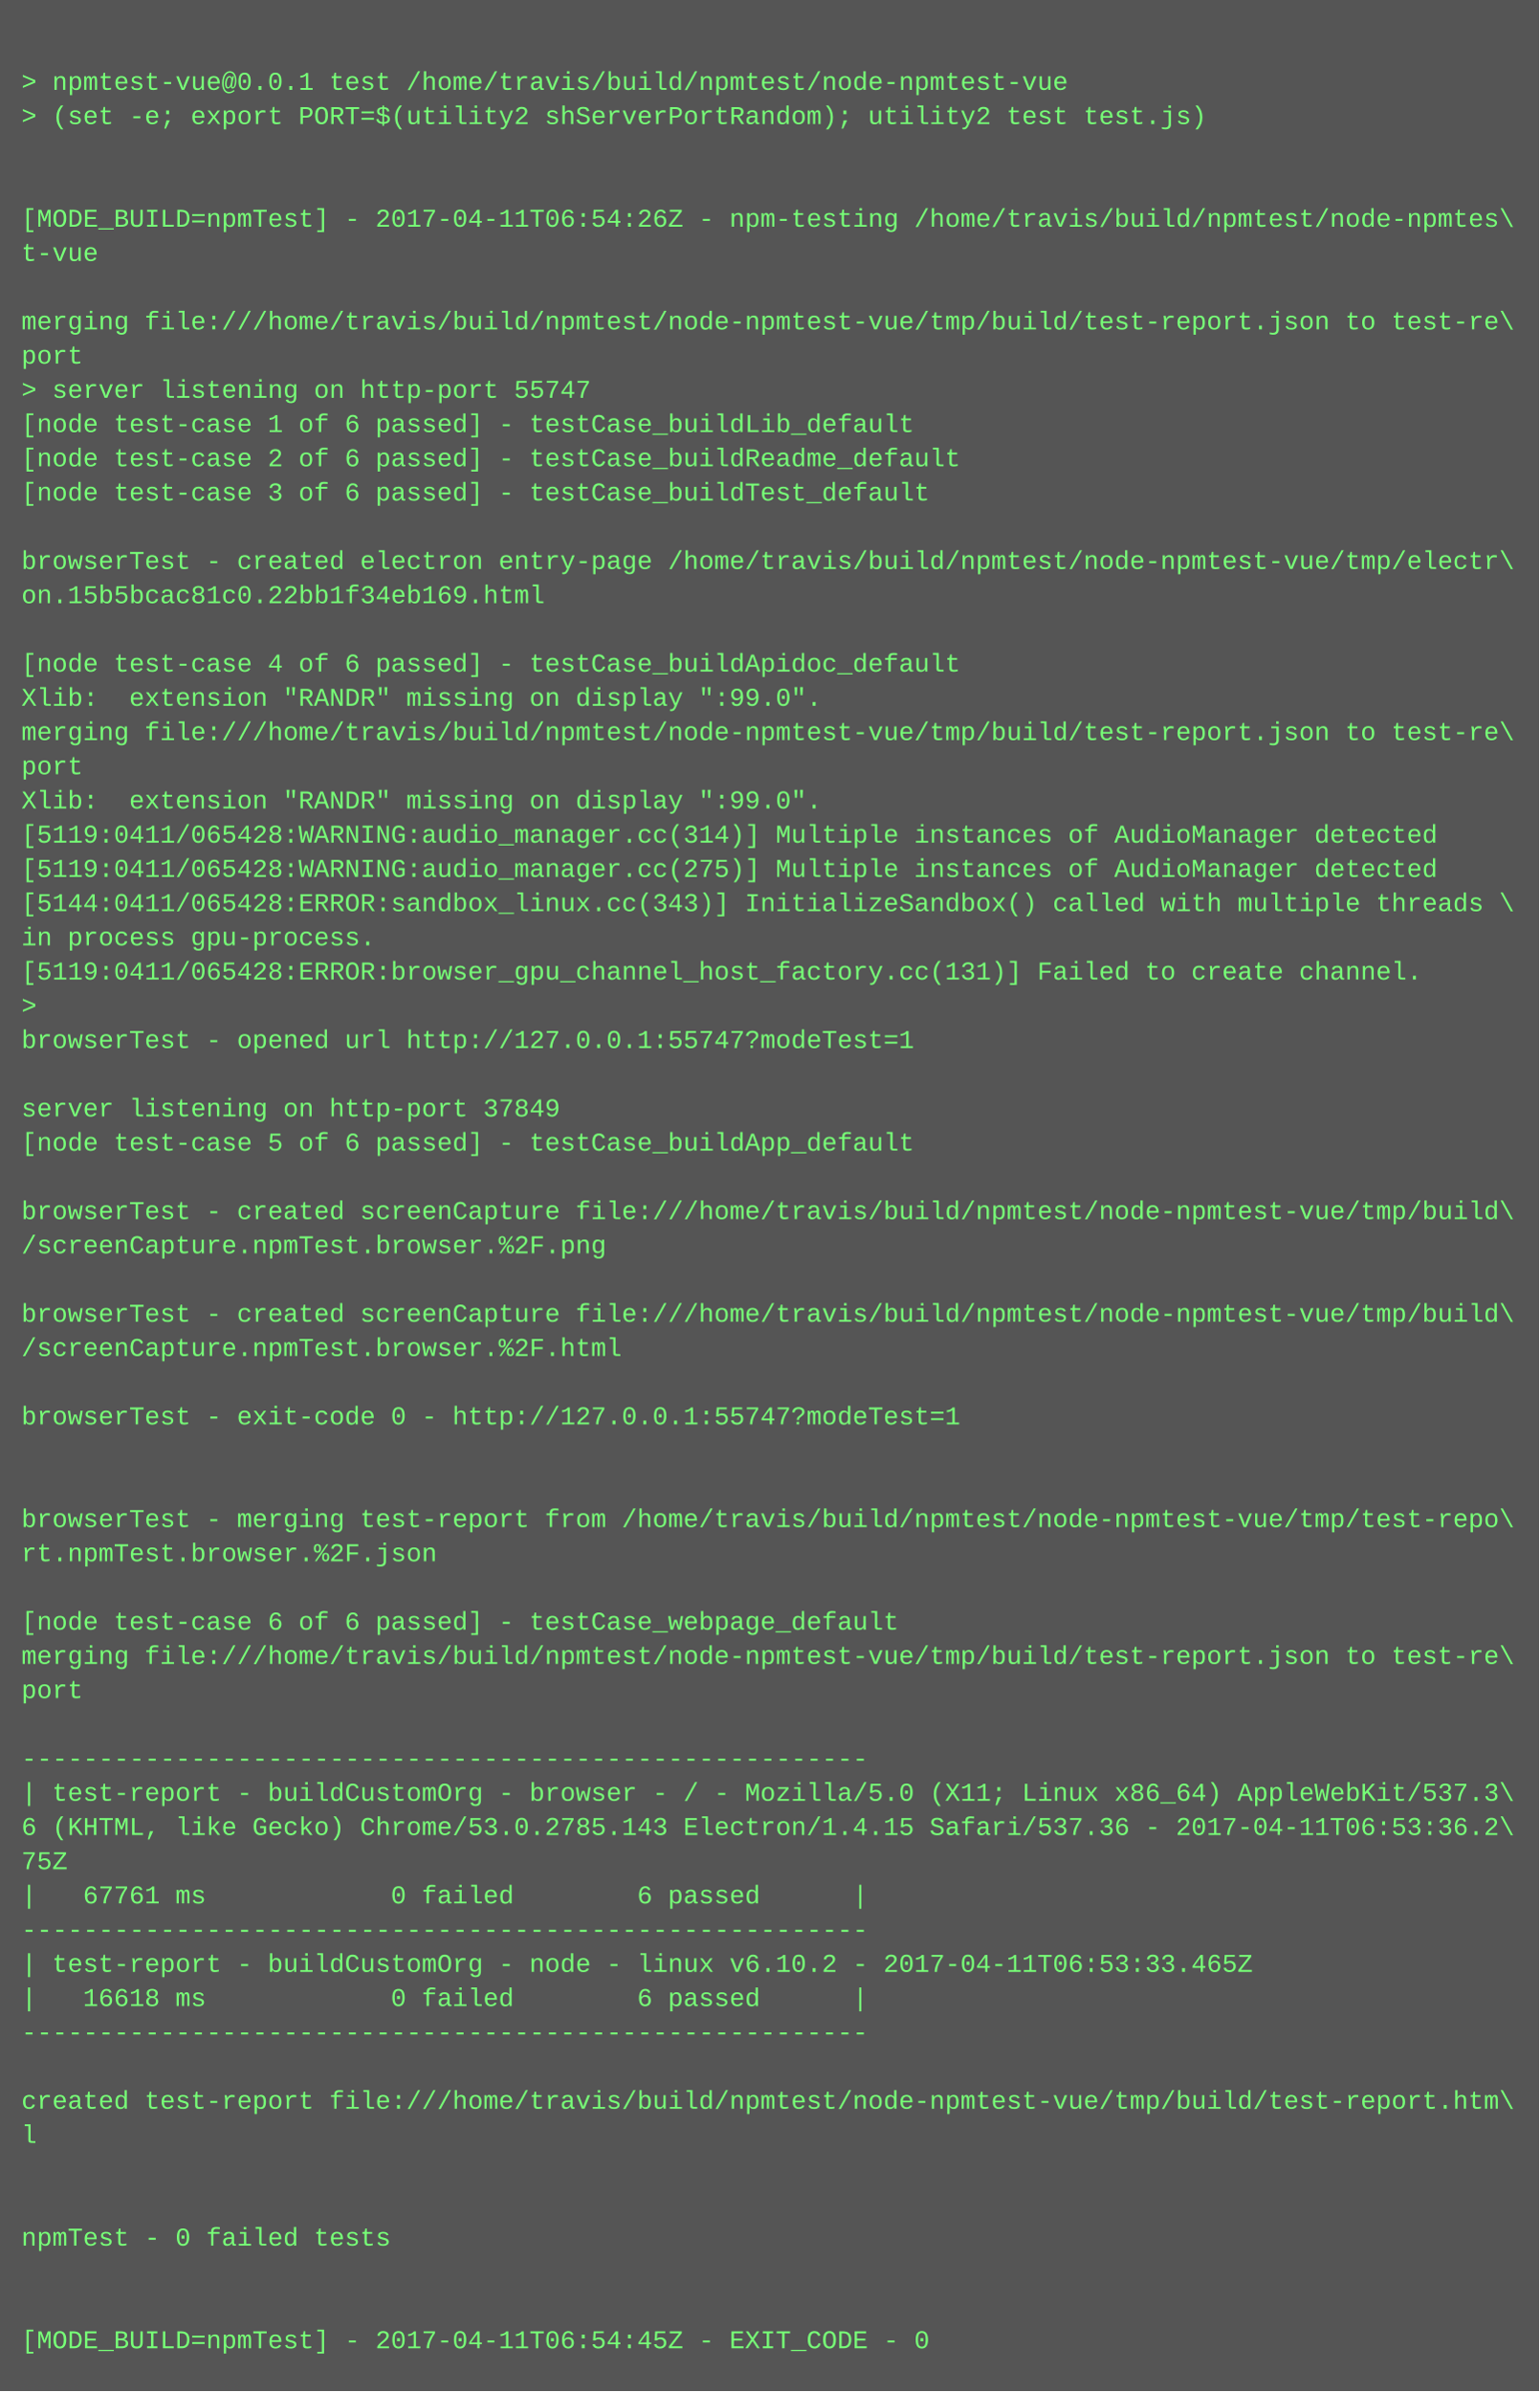
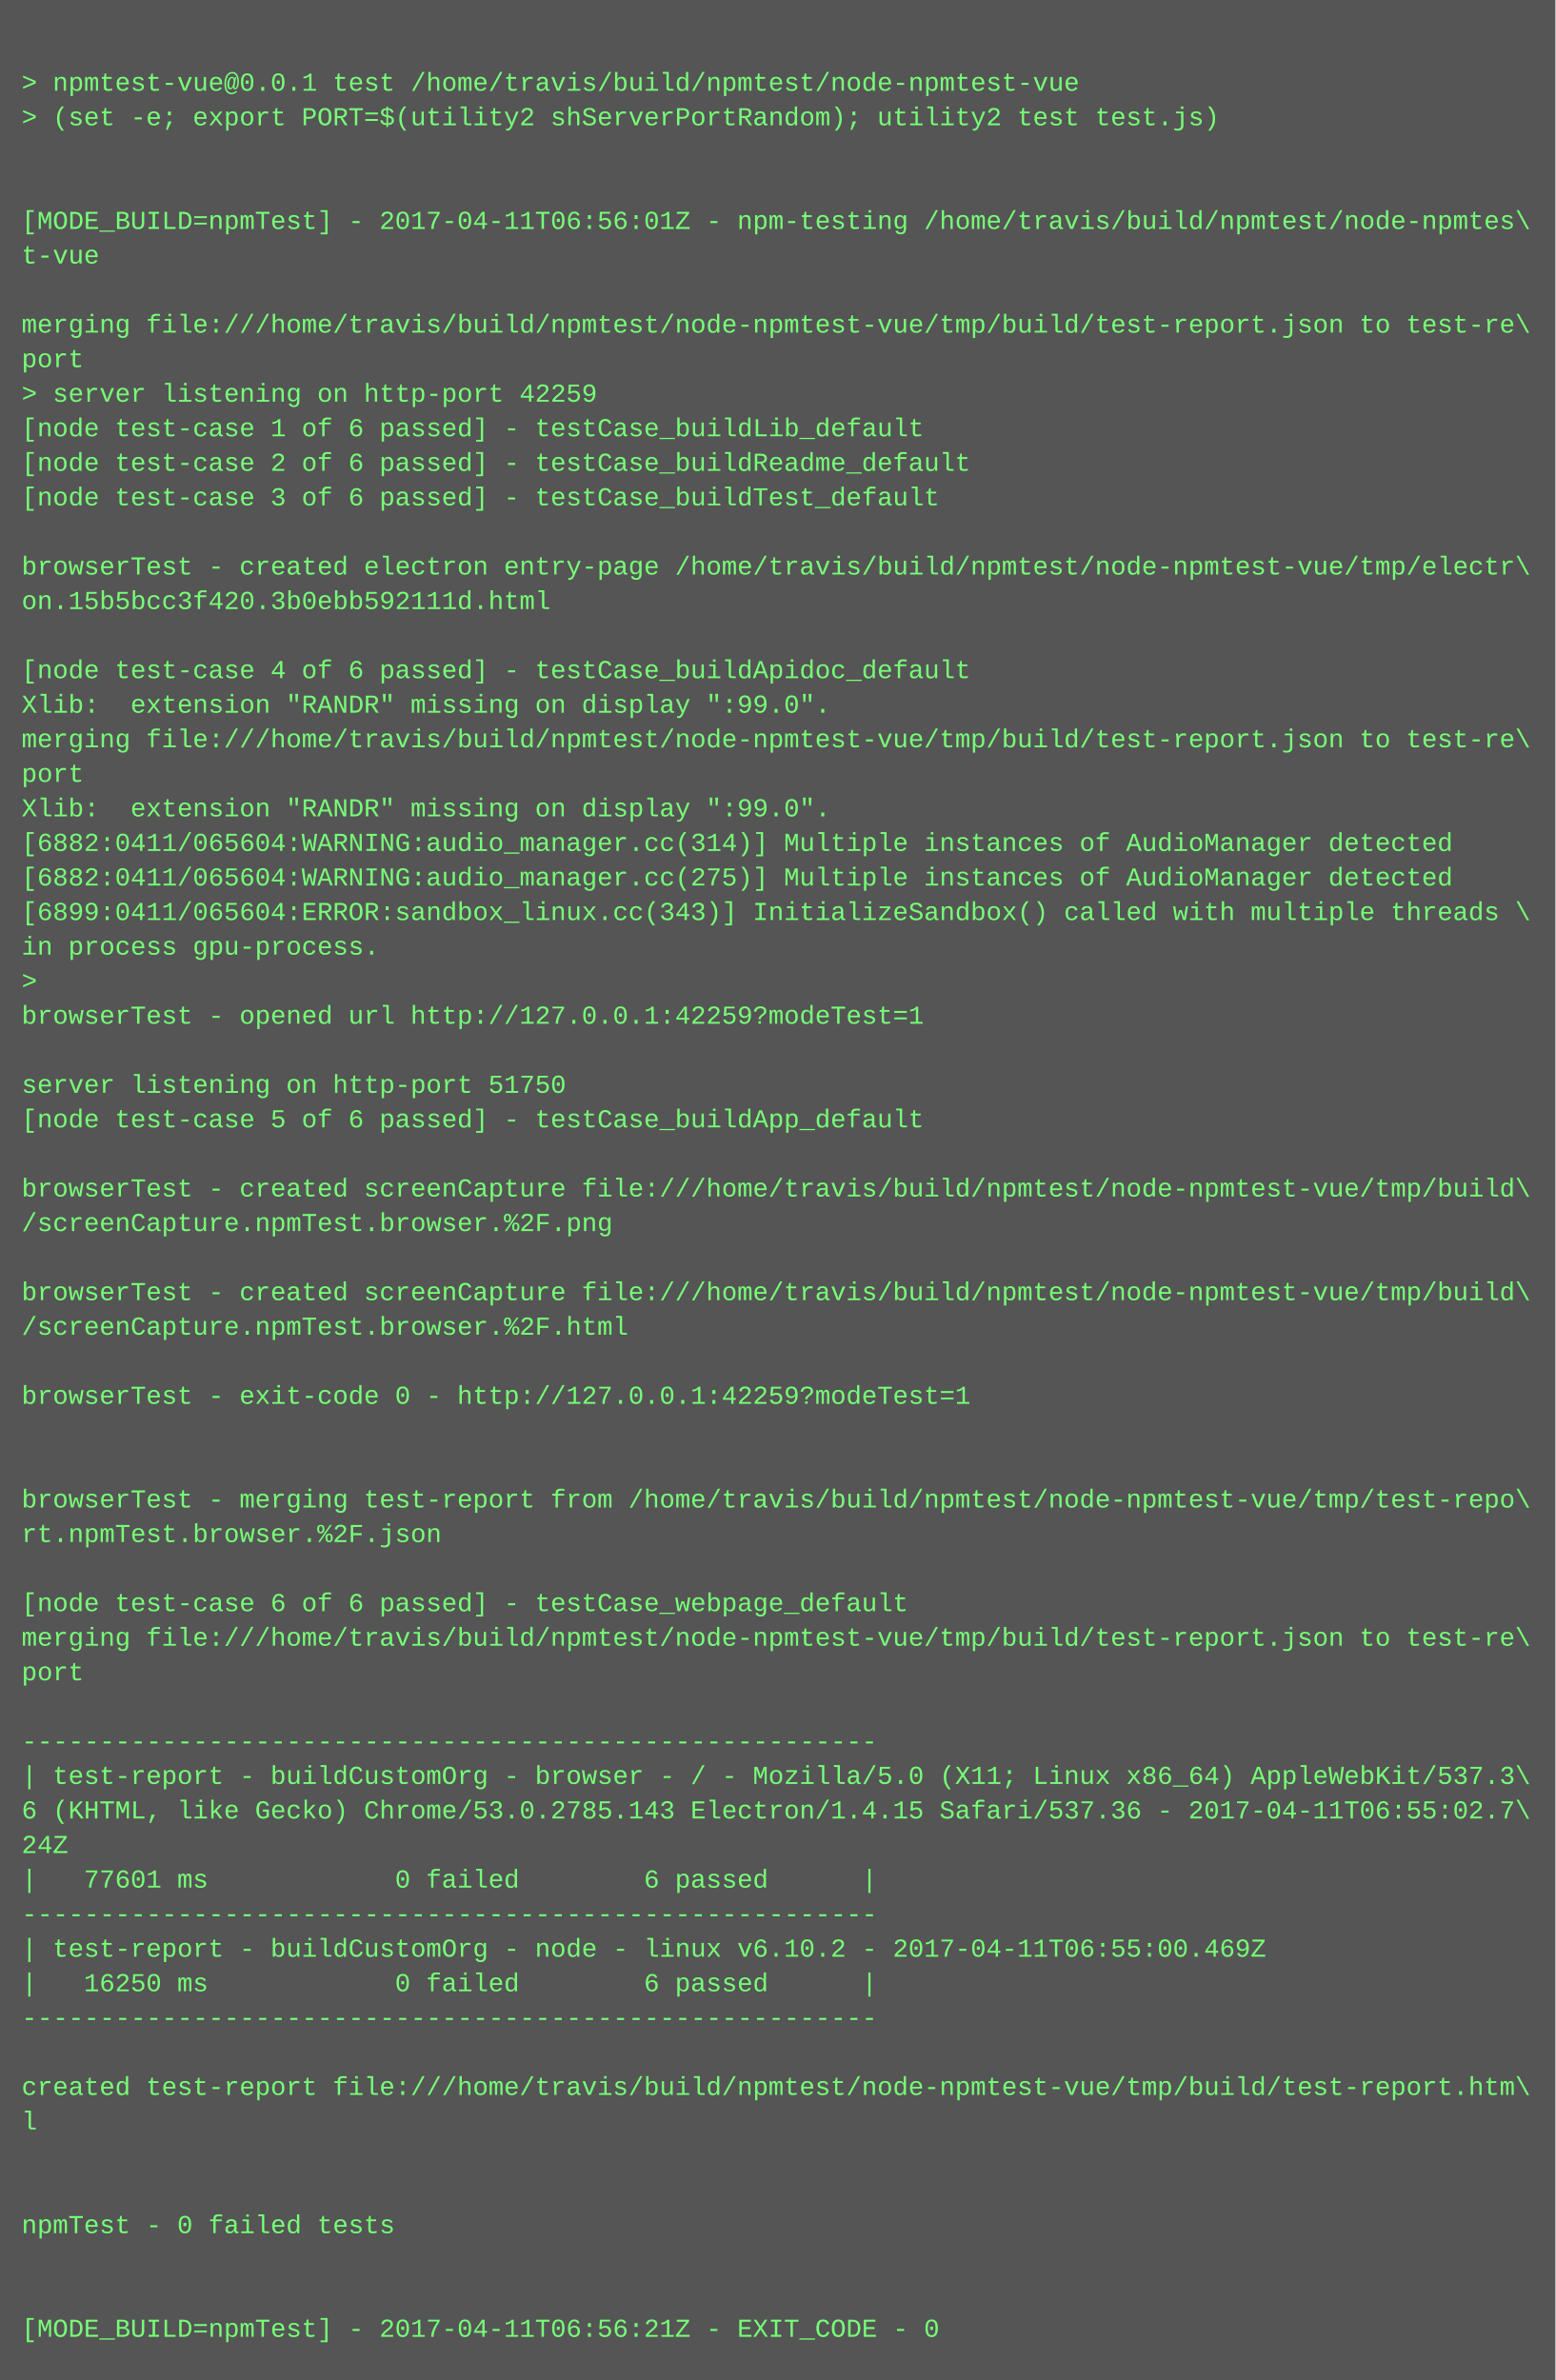
- <svg xmlns="http://www.w3.org/2000/svg" height="1118" width="720">
-   <rect height="1118" fill="#555" width="720" />
+ <svg xmlns="http://www.w3.org/2000/svg" height="1102" width="720">
+   <rect height="1102" fill="#555" width="720" />
  <text fill="#7f7" font-family="Courier New" font-size="12" xml:space="preserve">
    <tspan x="10" y="26" />
    <tspan x="10" y="42">&gt; npmtest-vue@0.0.1 test /home/travis/build/npmtest/node-npmtest-vue</tspan>
    <tspan x="10" y="58">&gt; (set -e; export PORT=$(utility2 shServerPortRandom); utility2 test test.js)</tspan>
    <tspan x="10" y="74" />
    <tspan x="10" y="90" />
-     <tspan x="10" y="106">[MODE_BUILD=npmTest] - 2017-04-11T06:54:26Z - npm-testing /home/travis/build/npmtest/node-npmtes\</tspan>
+     <tspan x="10" y="106">[MODE_BUILD=npmTest] - 2017-04-11T06:56:01Z - npm-testing /home/travis/build/npmtest/node-npmtes\</tspan>
    <tspan x="10" y="122">t-vue</tspan>
    <tspan x="10" y="138" />
    <tspan x="10" y="154">merging file:///home/travis/build/npmtest/node-npmtest-vue/tmp/build/test-report.json to test-re\</tspan>
    <tspan x="10" y="170">port</tspan>
-     <tspan x="10" y="186">&gt; server listening on http-port 55747</tspan>
+     <tspan x="10" y="186">&gt; server listening on http-port 42259</tspan>
    <tspan x="10" y="202">[node test-case 1 of 6 passed] - testCase_buildLib_default</tspan>
    <tspan x="10" y="218">[node test-case 2 of 6 passed] - testCase_buildReadme_default</tspan>
    <tspan x="10" y="234">[node test-case 3 of 6 passed] - testCase_buildTest_default</tspan>
    <tspan x="10" y="250" />
    <tspan x="10" y="266">browserTest - created electron entry-page /home/travis/build/npmtest/node-npmtest-vue/tmp/electr\</tspan>
-     <tspan x="10" y="282">on.15b5bcac81c0.22bb1f34eb169.html</tspan>
+     <tspan x="10" y="282">on.15b5bcc3f420.3b0ebb592111d.html</tspan>
    <tspan x="10" y="298" />
    <tspan x="10" y="314">[node test-case 4 of 6 passed] - testCase_buildApidoc_default</tspan>
    <tspan x="10" y="330">Xlib:  extension "RANDR" missing on display ":99.0".</tspan>
    <tspan x="10" y="346">merging file:///home/travis/build/npmtest/node-npmtest-vue/tmp/build/test-report.json to test-re\</tspan>
    <tspan x="10" y="362">port</tspan>
    <tspan x="10" y="378">Xlib:  extension "RANDR" missing on display ":99.0".</tspan>
-     <tspan x="10" y="394">[5119:0411/065428:WARNING:audio_manager.cc(314)] Multiple instances of AudioManager detected</tspan>
-     <tspan x="10" y="410">[5119:0411/065428:WARNING:audio_manager.cc(275)] Multiple instances of AudioManager detected</tspan>
-     <tspan x="10" y="426">[5144:0411/065428:ERROR:sandbox_linux.cc(343)] InitializeSandbox() called with multiple threads \</tspan>
+     <tspan x="10" y="394">[6882:0411/065604:WARNING:audio_manager.cc(314)] Multiple instances of AudioManager detected</tspan>
+     <tspan x="10" y="410">[6882:0411/065604:WARNING:audio_manager.cc(275)] Multiple instances of AudioManager detected</tspan>
+     <tspan x="10" y="426">[6899:0411/065604:ERROR:sandbox_linux.cc(343)] InitializeSandbox() called with multiple threads \</tspan>
    <tspan x="10" y="442">in process gpu-process. </tspan>
-     <tspan x="10" y="458">[5119:0411/065428:ERROR:browser_gpu_channel_host_factory.cc(131)] Failed to create channel.</tspan>
-     <tspan x="10" y="474">&gt; </tspan>
-     <tspan x="10" y="490">browserTest - opened url http://127.0.0.1:55747?modeTest=1</tspan>
-     <tspan x="10" y="506" />
-     <tspan x="10" y="522">server listening on http-port 37849</tspan>
-     <tspan x="10" y="538">[node test-case 5 of 6 passed] - testCase_buildApp_default</tspan>
-     <tspan x="10" y="554" />
-     <tspan x="10" y="570">browserTest - created screenCapture file:///home/travis/build/npmtest/node-npmtest-vue/tmp/build\</tspan>
-     <tspan x="10" y="586">/screenCapture.npmTest.browser.%2F.png</tspan>
-     <tspan x="10" y="602" />
-     <tspan x="10" y="618">browserTest - created screenCapture file:///home/travis/build/npmtest/node-npmtest-vue/tmp/build\</tspan>
-     <tspan x="10" y="634">/screenCapture.npmTest.browser.%2F.html</tspan>
-     <tspan x="10" y="650" />
-     <tspan x="10" y="666">browserTest - exit-code 0 - http://127.0.0.1:55747?modeTest=1</tspan>
+     <tspan x="10" y="458">&gt; </tspan>
+     <tspan x="10" y="474">browserTest - opened url http://127.0.0.1:42259?modeTest=1</tspan>
+     <tspan x="10" y="490" />
+     <tspan x="10" y="506">server listening on http-port 51750</tspan>
+     <tspan x="10" y="522">[node test-case 5 of 6 passed] - testCase_buildApp_default</tspan>
+     <tspan x="10" y="538" />
+     <tspan x="10" y="554">browserTest - created screenCapture file:///home/travis/build/npmtest/node-npmtest-vue/tmp/build\</tspan>
+     <tspan x="10" y="570">/screenCapture.npmTest.browser.%2F.png</tspan>
+     <tspan x="10" y="586" />
+     <tspan x="10" y="602">browserTest - created screenCapture file:///home/travis/build/npmtest/node-npmtest-vue/tmp/build\</tspan>
+     <tspan x="10" y="618">/screenCapture.npmTest.browser.%2F.html</tspan>
+     <tspan x="10" y="634" />
+     <tspan x="10" y="650">browserTest - exit-code 0 - http://127.0.0.1:42259?modeTest=1</tspan>
+     <tspan x="10" y="666" />
    <tspan x="10" y="682" />
-     <tspan x="10" y="698" />
-     <tspan x="10" y="714">browserTest - merging test-report from /home/travis/build/npmtest/node-npmtest-vue/tmp/test-repo\</tspan>
-     <tspan x="10" y="730">rt.npmTest.browser.%2F.json</tspan>
-     <tspan x="10" y="746" />
-     <tspan x="10" y="762">[node test-case 6 of 6 passed] - testCase_webpage_default</tspan>
-     <tspan x="10" y="778">merging file:///home/travis/build/npmtest/node-npmtest-vue/tmp/build/test-report.json to test-re\</tspan>
-     <tspan x="10" y="794">port</tspan>
-     <tspan x="10" y="810" />
-     <tspan x="10" y="826">-------------------------------------------------------</tspan>
-     <tspan x="10" y="842">| test-report - buildCustomOrg - browser - / - Mozilla/5.0 (X11; Linux x86_64) AppleWebKit/537.3\</tspan>
-     <tspan x="10" y="858">6 (KHTML, like Gecko) Chrome/53.0.2785.143 Electron/1.4.15 Safari/537.36 - 2017-04-11T06:53:36.2\</tspan>
-     <tspan x="10" y="874">75Z</tspan>
-     <tspan x="10" y="890">|   67761 ms            0 failed        6 passed      |</tspan>
-     <tspan x="10" y="906">-------------------------------------------------------</tspan>
-     <tspan x="10" y="922">| test-report - buildCustomOrg - node - linux v6.10.2 - 2017-04-11T06:53:33.465Z</tspan>
-     <tspan x="10" y="938">|   16618 ms            0 failed        6 passed      |</tspan>
-     <tspan x="10" y="954">-------------------------------------------------------</tspan>
-     <tspan x="10" y="970" />
-     <tspan x="10" y="986">created test-report file:///home/travis/build/npmtest/node-npmtest-vue/tmp/build/test-report.htm\</tspan>
-     <tspan x="10" y="1002">l</tspan>
+     <tspan x="10" y="698">browserTest - merging test-report from /home/travis/build/npmtest/node-npmtest-vue/tmp/test-repo\</tspan>
+     <tspan x="10" y="714">rt.npmTest.browser.%2F.json</tspan>
+     <tspan x="10" y="730" />
+     <tspan x="10" y="746">[node test-case 6 of 6 passed] - testCase_webpage_default</tspan>
+     <tspan x="10" y="762">merging file:///home/travis/build/npmtest/node-npmtest-vue/tmp/build/test-report.json to test-re\</tspan>
+     <tspan x="10" y="778">port</tspan>
+     <tspan x="10" y="794" />
+     <tspan x="10" y="810">-------------------------------------------------------</tspan>
+     <tspan x="10" y="826">| test-report - buildCustomOrg - browser - / - Mozilla/5.0 (X11; Linux x86_64) AppleWebKit/537.3\</tspan>
+     <tspan x="10" y="842">6 (KHTML, like Gecko) Chrome/53.0.2785.143 Electron/1.4.15 Safari/537.36 - 2017-04-11T06:55:02.7\</tspan>
+     <tspan x="10" y="858">24Z</tspan>
+     <tspan x="10" y="874">|   77601 ms            0 failed        6 passed      |</tspan>
+     <tspan x="10" y="890">-------------------------------------------------------</tspan>
+     <tspan x="10" y="906">| test-report - buildCustomOrg - node - linux v6.10.2 - 2017-04-11T06:55:00.469Z</tspan>
+     <tspan x="10" y="922">|   16250 ms            0 failed        6 passed      |</tspan>
+     <tspan x="10" y="938">-------------------------------------------------------</tspan>
+     <tspan x="10" y="954" />
+     <tspan x="10" y="970">created test-report file:///home/travis/build/npmtest/node-npmtest-vue/tmp/build/test-report.htm\</tspan>
+     <tspan x="10" y="986">l</tspan>
+     <tspan x="10" y="1002" />
    <tspan x="10" y="1018" />
-     <tspan x="10" y="1034" />
-     <tspan x="10" y="1050">npmTest - 0 failed tests</tspan>
+     <tspan x="10" y="1034">npmTest - 0 failed tests</tspan>
+     <tspan x="10" y="1050" />
    <tspan x="10" y="1066" />
-     <tspan x="10" y="1082" />
-     <tspan x="10" y="1098">[MODE_BUILD=npmTest] - 2017-04-11T06:54:45Z - EXIT_CODE - 0</tspan>
+     <tspan x="10" y="1082">[MODE_BUILD=npmTest] - 2017-04-11T06:56:21Z - EXIT_CODE - 0</tspan>
  </text>
</svg>
